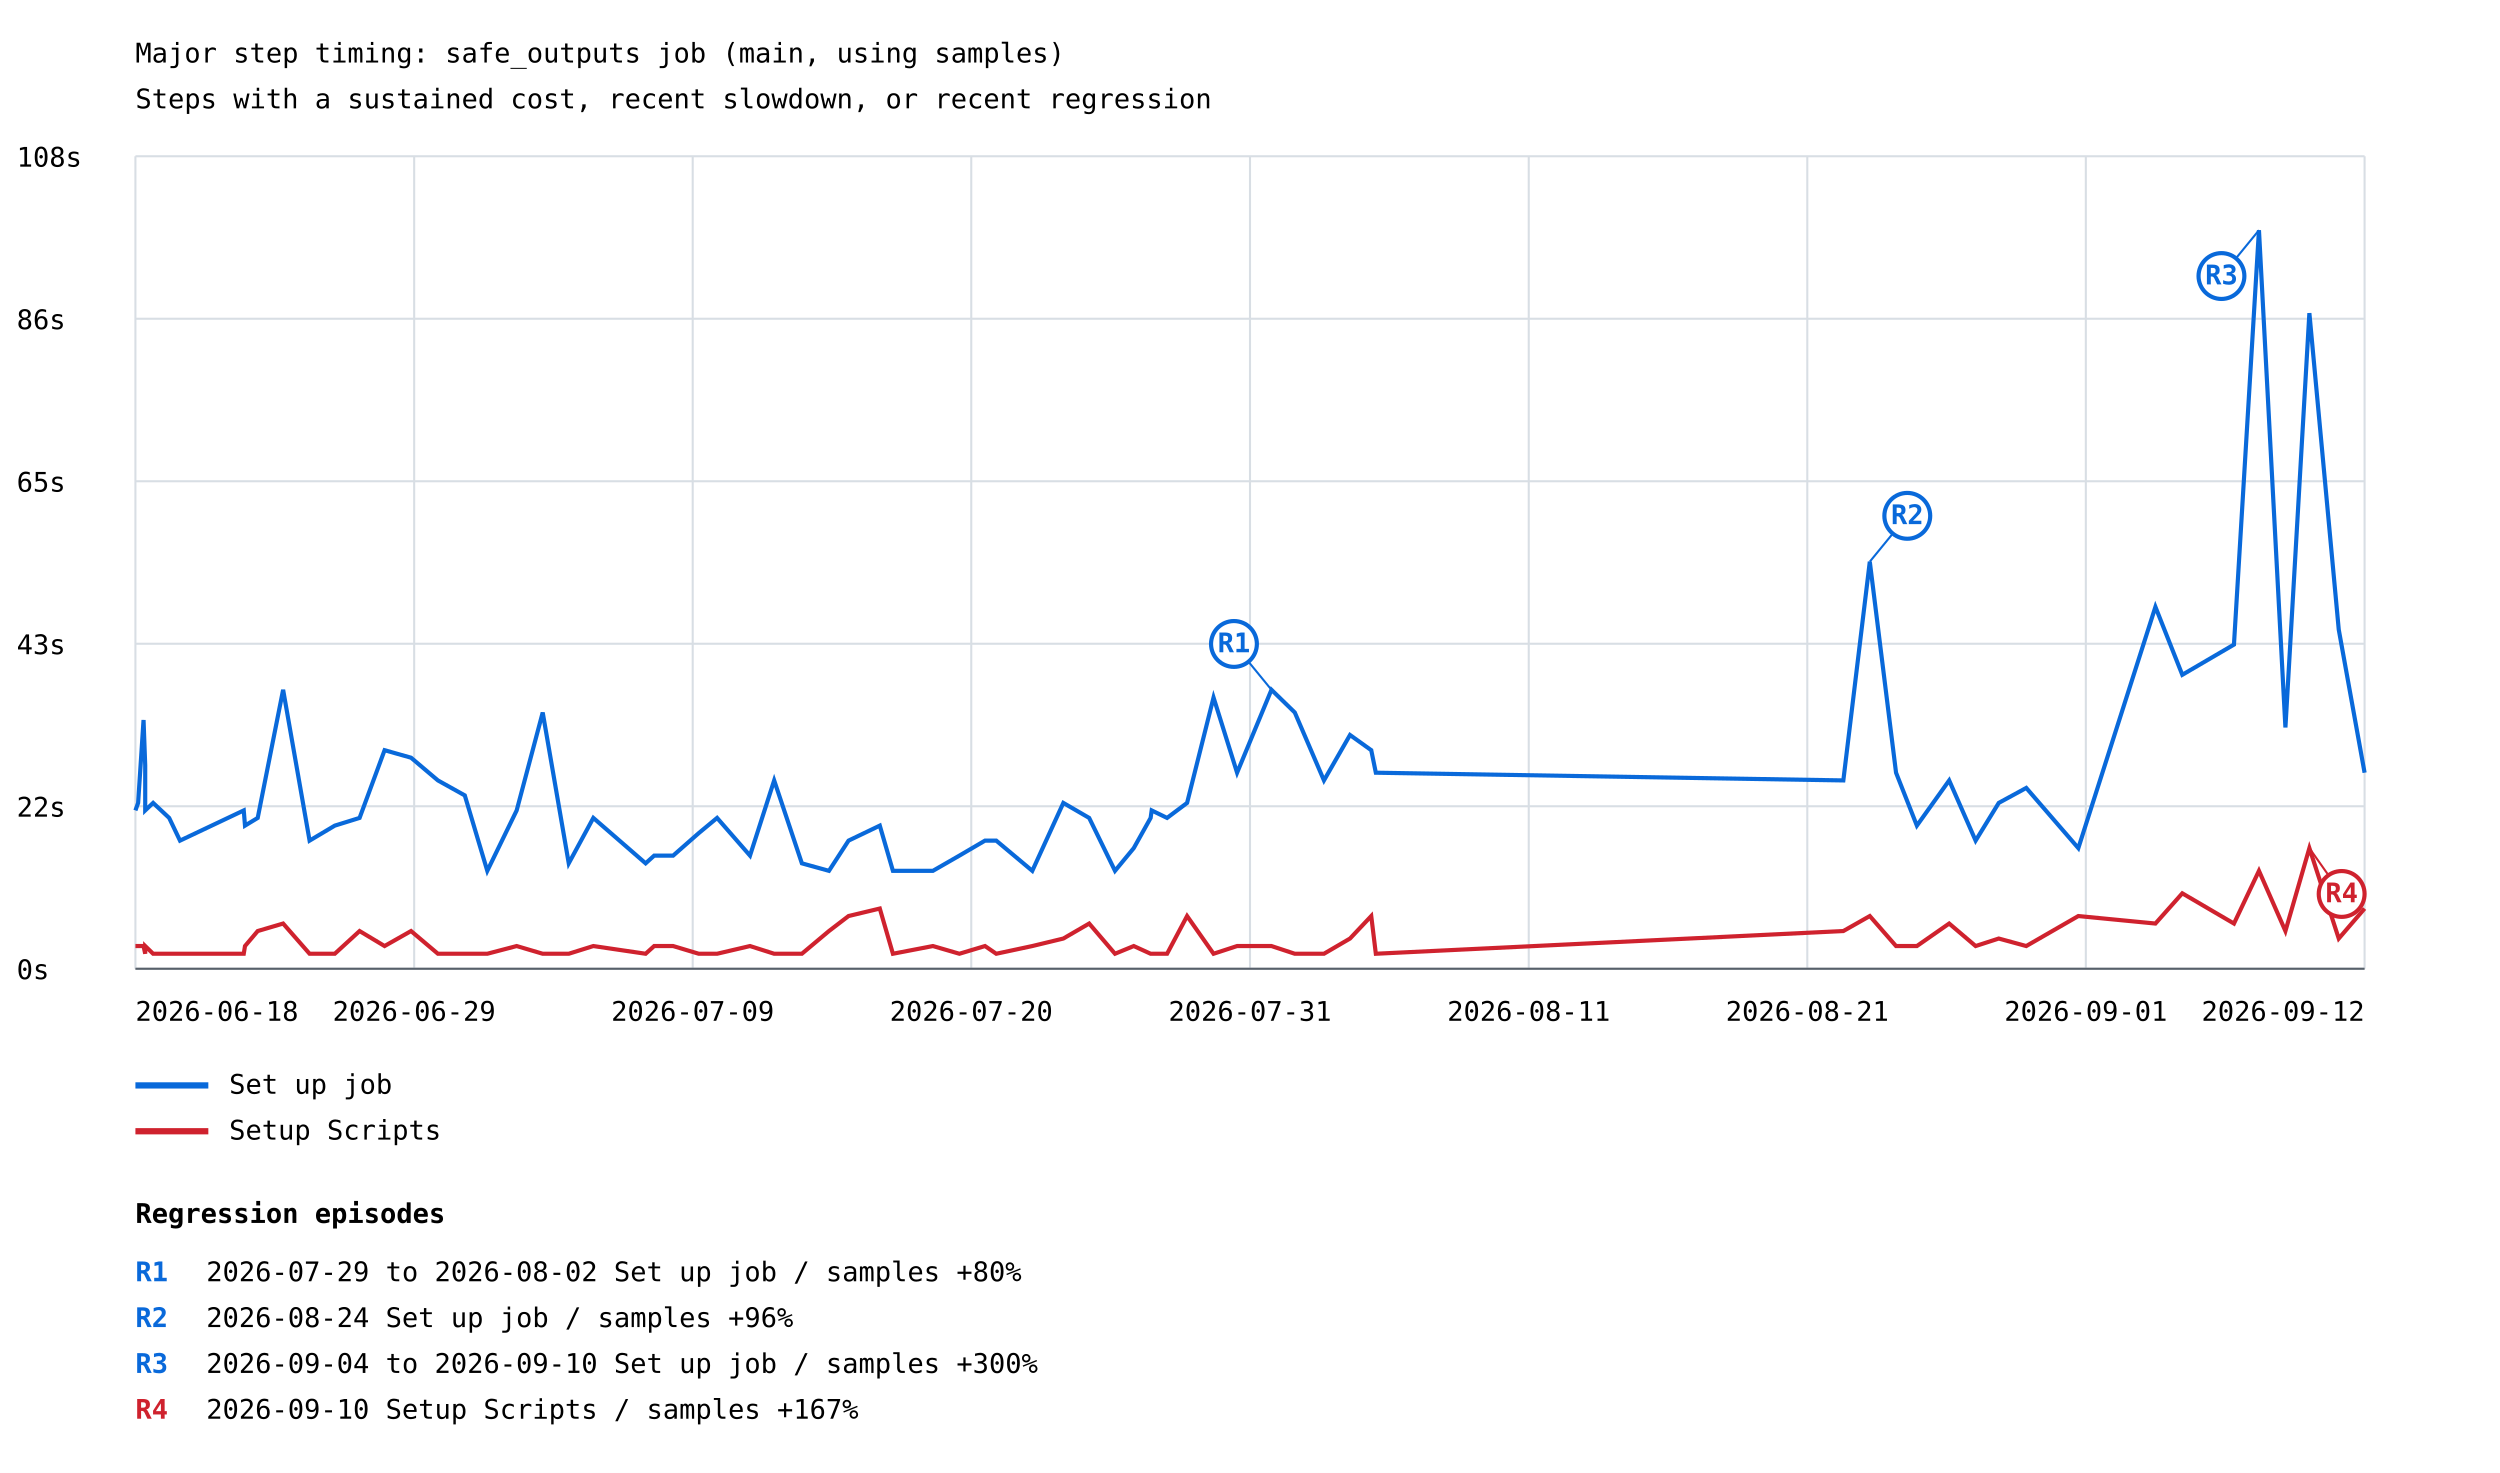
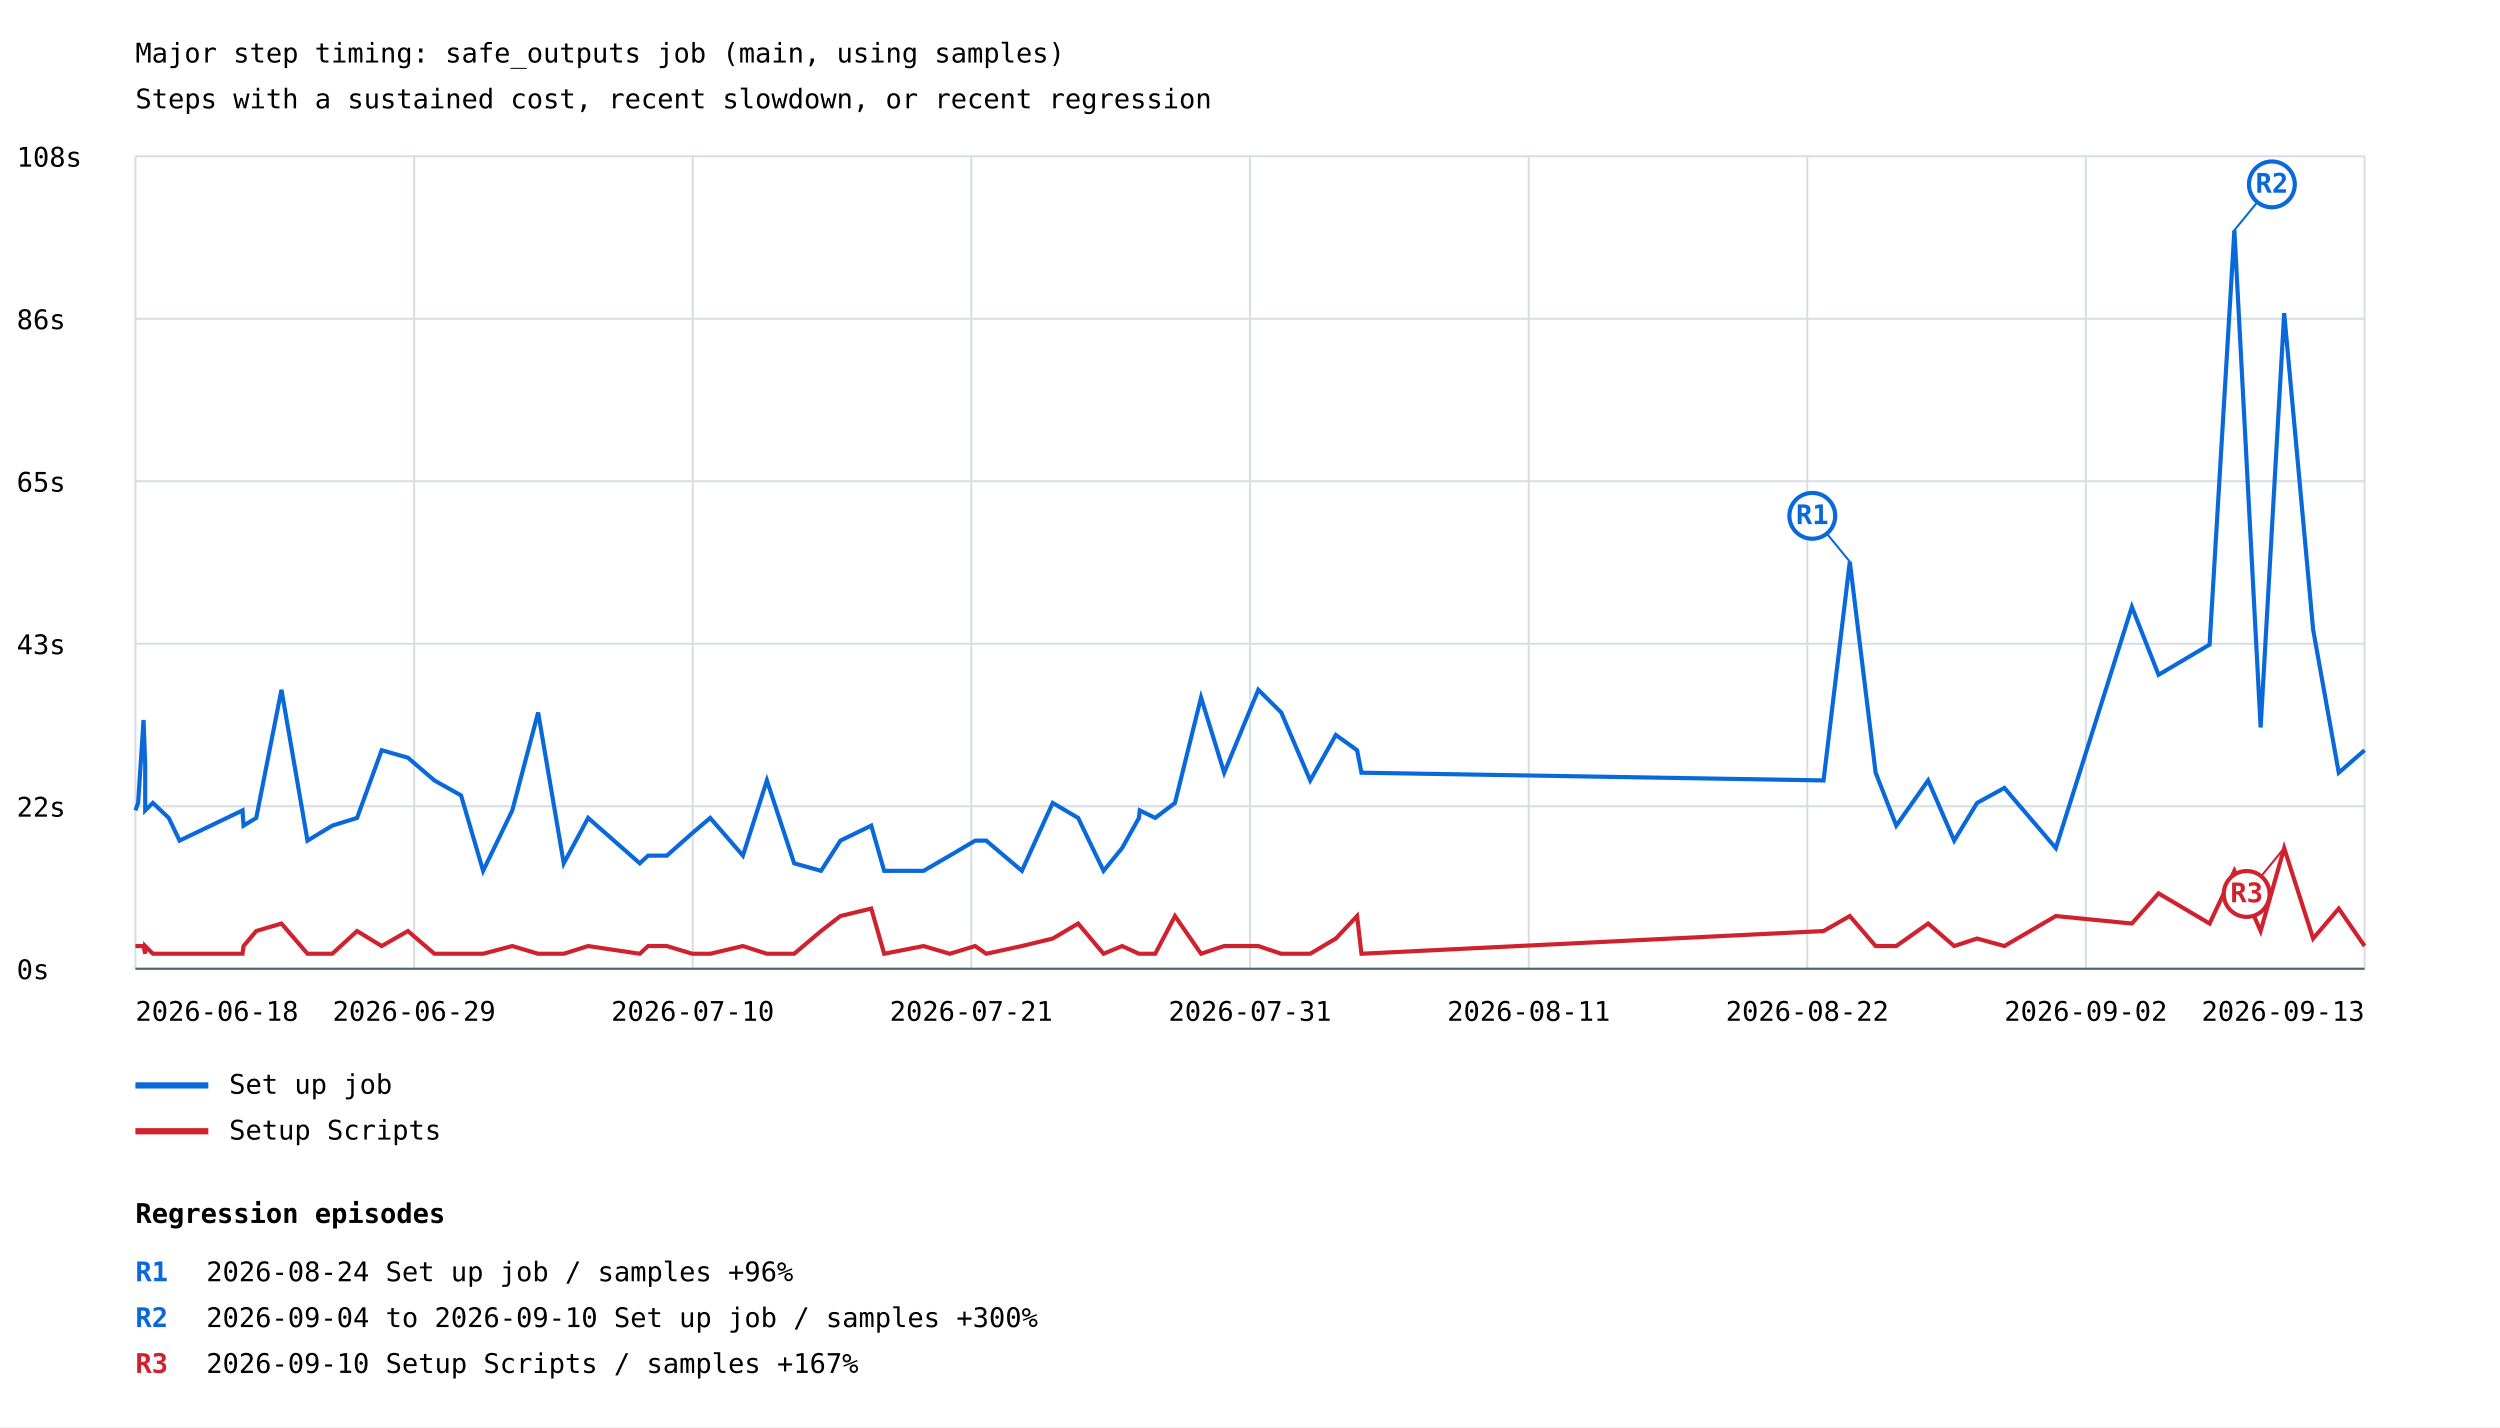
- <svg xmlns="http://www.w3.org/2000/svg" width="1200" height="707" viewBox="0 0 1200 707">
+ <svg xmlns="http://www.w3.org/2000/svg" width="1200" height="685" viewBox="0 0 1200 685">
  <rect width="100%" height="100%" fill="white" />
  <style>text{font-family:ui-monospace,monospace;font-size:13px}.axis{stroke:#57606a;stroke-width:1}.grid{stroke:#d8dee4;stroke-width:1}</style>
  <text x="65" y="30" font-size="20">Major step timing: safe_outputs job (main, using samples)</text>
  <text x="65" y="52">Steps with a sustained cost, recent slowdown, or recent regression</text>
  <line class="grid" x1="65" y1="465.0" x2="1135" y2="465.0" />
  <text x="8" y="470.0">0s</text>
  <line class="grid" x1="65" y1="387.0" x2="1135" y2="387.0" />
  <text x="8" y="392.0">22s</text>
  <line class="grid" x1="65" y1="309.0" x2="1135" y2="309.0" />
  <text x="8" y="314.0">43s</text>
  <line class="grid" x1="65" y1="231.0" x2="1135" y2="231.0" />
  <text x="8" y="236.0">65s</text>
  <line class="grid" x1="65" y1="153.0" x2="1135" y2="153.0" />
  <text x="8" y="158.0">86s</text>
  <line class="grid" x1="65" y1="75.0" x2="1135" y2="75.0" />
  <text x="8" y="80.0">108s</text>
  <line class="grid" x1="65.0" y1="75" x2="65.0" y2="465" />
  <line class="grid" x1="198.8" y1="75" x2="198.8" y2="465" />
  <line class="grid" x1="332.5" y1="75" x2="332.5" y2="465" />
  <line class="grid" x1="466.2" y1="75" x2="466.2" y2="465" />
  <line class="grid" x1="600.0" y1="75" x2="600.0" y2="465" />
  <line class="grid" x1="733.8" y1="75" x2="733.8" y2="465" />
  <line class="grid" x1="867.5" y1="75" x2="867.5" y2="465" />
  <line class="grid" x1="1001.2" y1="75" x2="1001.2" y2="465" />
  <line class="grid" x1="1135.0" y1="75" x2="1135.0" y2="465" />
-   <polyline points="65.0,389.0 66.3,385.4 68.9,345.6 69.7,367.3 69.7,389.0 73.5,385.4 81.2,392.6 86.4,403.5 117.0,389.0 117.6,396.3 123.7,392.6 135.9,331.1 148.6,403.5 160.7,396.3 172.6,392.6 184.6,360.1 197.3,363.7 210.2,374.6 223.1,381.8 233.9,418.0 248.0,389.0 260.5,342.0 273.0,414.4 284.8,392.6 309.9,414.4 314.0,410.7 323.1,410.7 335.4,399.9 344.2,392.6 360.0,410.7 371.6,374.6 384.9,414.4 397.9,418.0 407.3,403.5 422.3,396.3 428.6,418.0 447.8,418.0 460.5,410.7 472.8,403.5 478.2,403.5 495.5,418.0 510.4,385.4 522.8,392.6 535.2,418.0 544.2,407.1 552.3,392.6 552.8,389.0 560.2,392.6 569.8,385.4 582.5,334.8 593.8,370.9 610.3,331.1 621.5,342.0 635.5,374.6 648.0,352.8 658.2,360.1 660.4,370.9 884.8,374.6 897.5,269.6 910.1,370.9 920.1,396.3 935.6,374.6 948.3,403.5 959.4,385.4 972.6,378.2 997.6,407.1 1034.6,291.3 1047.5,323.9 1072.3,309.4 1084.3,110.5 1097.0,349.2 1108.5,150.3 1122.6,302.2 1135.0,370.9" fill="none" stroke="#0969da" stroke-width="2" />
-   <line x1="610.3" y1="331.1" x2="592.3" y2="309.1" stroke="#0969da" stroke-width="1" />
-   <circle cx="592.3" cy="309.1" r="11" fill="white" stroke="#0969da" stroke-width="2" />
-   <text x="592.3" y="313.1" fill="#0969da" font-size="10" font-weight="bold" text-anchor="middle">R1</text>
-   <line x1="897.5" y1="269.6" x2="915.5" y2="247.6" stroke="#0969da" stroke-width="1" />
-   <circle cx="915.5" cy="247.6" r="11" fill="white" stroke="#0969da" stroke-width="2" />
-   <text x="915.5" y="251.6" fill="#0969da" font-size="10" font-weight="bold" text-anchor="middle">R2</text>
-   <line x1="1084.3" y1="110.5" x2="1066.3" y2="132.5" stroke="#0969da" stroke-width="1" />
-   <circle cx="1066.3" cy="132.5" r="11" fill="white" stroke="#0969da" stroke-width="2" />
-   <text x="1066.3" y="136.5" fill="#0969da" font-size="10" font-weight="bold" text-anchor="middle">R3</text>
+   <polyline points="65.0,389.0 66.3,385.4 68.9,345.6 69.7,367.3 69.7,389.0 73.4,385.4 81.0,392.6 86.2,403.5 116.4,389.0 116.9,396.3 123.0,392.6 135.1,331.1 147.6,403.5 159.5,396.3 171.4,392.6 183.2,360.1 195.8,363.7 208.5,374.6 221.3,381.8 231.9,418.0 245.9,389.0 258.3,342.0 270.6,414.4 282.3,392.6 307.1,414.4 311.1,410.7 320.1,410.7 332.3,399.9 340.9,392.6 356.6,410.7 368.1,374.6 381.2,414.4 394.1,418.0 403.4,403.5 418.2,396.3 424.4,418.0 443.3,418.0 455.9,410.7 468.1,403.5 473.4,403.5 490.5,418.0 505.3,385.4 517.5,392.6 529.7,418.0 538.6,407.1 546.7,392.6 547.1,389.0 554.5,392.6 564.0,385.4 576.5,334.8 587.6,370.9 604.0,331.1 615.0,342.0 628.9,374.6 641.2,352.8 651.4,360.1 653.5,370.9 875.3,374.6 887.9,269.6 900.3,370.9 910.2,396.3 925.5,374.6 938.0,403.5 949.0,385.4 962.1,378.2 986.8,407.1 1023.3,291.3 1036.1,323.9 1060.6,309.4 1072.5,110.5 1085.1,349.2 1096.4,150.3 1110.3,302.2 1122.6,370.9 1135.0,360.1" fill="none" stroke="#0969da" stroke-width="2" />
+   <line x1="887.9" y1="269.6" x2="869.9" y2="247.6" stroke="#0969da" stroke-width="1" />
+   <circle cx="869.9" cy="247.6" r="11" fill="white" stroke="#0969da" stroke-width="2" />
+   <text x="869.9" y="251.6" fill="#0969da" font-size="10" font-weight="bold" text-anchor="middle">R1</text>
+   <line x1="1072.5" y1="110.5" x2="1090.5" y2="88.5" stroke="#0969da" stroke-width="1" />
+   <circle cx="1090.5" cy="88.5" r="11" fill="white" stroke="#0969da" stroke-width="2" />
+   <text x="1090.5" y="92.5" fill="#0969da" font-size="10" font-weight="bold" text-anchor="middle">R2</text>
  <line x1="65" y1="521" x2="100" y2="521" stroke="#0969da" stroke-width="3" />
  <text x="110" y="525">Set up job</text>
-   <polyline points="65.0,454.1 66.3,454.1 68.9,454.1 69.7,457.8 69.7,454.1 73.5,457.8 81.2,457.8 86.4,457.8 117.0,457.8 117.6,454.1 123.7,446.9 135.9,443.3 148.6,457.8 160.7,457.8 172.6,446.9 184.6,454.1 197.3,446.9 210.2,457.8 223.1,457.8 233.9,457.8 248.0,454.1 260.5,457.8 273.0,457.8 284.8,454.1 309.9,457.8 314.0,454.1 323.1,454.1 335.4,457.8 344.2,457.8 360.0,454.1 371.6,457.8 384.9,457.8 397.9,446.9 407.3,439.7 422.3,436.1 428.6,457.8 447.8,454.1 460.5,457.8 472.8,454.1 478.2,457.8 495.5,454.1 510.4,450.5 522.8,443.3 535.2,457.8 544.2,454.1 552.3,457.8 552.8,457.8 560.2,457.8 569.8,439.7 582.5,457.8 593.8,454.1 610.3,454.1 621.5,457.8 635.5,457.8 648.0,450.5 658.2,439.7 660.4,457.8 884.8,446.9 897.5,439.7 910.1,454.1 920.1,454.1 935.6,443.3 948.3,454.1 959.4,450.5 972.6,454.1 997.6,439.7 1034.6,443.3 1047.5,428.8 1072.3,443.3 1084.3,418.0 1097.0,446.9 1108.5,407.1 1122.6,450.5 1135.0,436.1" fill="none" stroke="#cf222e" stroke-width="2" />
-   <line x1="1108.5" y1="407.1" x2="1124.0" y2="429.1" stroke="#cf222e" stroke-width="1" />
-   <circle cx="1124.0" cy="429.1" r="11" fill="white" stroke="#cf222e" stroke-width="2" />
-   <text x="1124.0" y="433.1" fill="#cf222e" font-size="10" font-weight="bold" text-anchor="middle">R4</text>
+   <polyline points="65.0,454.1 66.3,454.1 68.9,454.1 69.7,457.8 69.7,454.1 73.4,457.8 81.0,457.8 86.2,457.8 116.4,457.8 116.9,454.1 123.0,446.9 135.1,443.3 147.6,457.8 159.5,457.8 171.4,446.9 183.2,454.1 195.8,446.9 208.5,457.8 221.3,457.8 231.9,457.8 245.9,454.1 258.3,457.8 270.6,457.8 282.3,454.1 307.1,457.8 311.1,454.1 320.1,454.1 332.3,457.8 340.9,457.8 356.6,454.1 368.1,457.8 381.2,457.8 394.1,446.9 403.4,439.7 418.2,436.1 424.4,457.8 443.3,454.1 455.9,457.8 468.1,454.1 473.4,457.8 490.5,454.1 505.3,450.5 517.5,443.3 529.7,457.8 538.6,454.1 546.7,457.8 547.1,457.8 554.5,457.8 564.0,439.7 576.5,457.8 587.6,454.1 604.0,454.1 615.0,457.8 628.9,457.8 641.2,450.5 651.4,439.7 653.5,457.8 875.3,446.9 887.9,439.7 900.3,454.1 910.2,454.1 925.5,443.3 938.0,454.1 949.0,450.5 962.1,454.1 986.8,439.7 1023.3,443.3 1036.1,428.8 1060.6,443.3 1072.5,418.0 1085.1,446.9 1096.4,407.1 1110.3,450.5 1122.6,436.1 1135.0,454.1" fill="none" stroke="#cf222e" stroke-width="2" />
+   <line x1="1096.4" y1="407.1" x2="1078.4" y2="429.1" stroke="#cf222e" stroke-width="1" />
+   <circle cx="1078.4" cy="429.1" r="11" fill="white" stroke="#cf222e" stroke-width="2" />
+   <text x="1078.4" y="433.1" fill="#cf222e" font-size="10" font-weight="bold" text-anchor="middle">R3</text>
  <line x1="65" y1="543" x2="100" y2="543" stroke="#cf222e" stroke-width="3" />
  <text x="110" y="547">Setup Scripts</text>
  <text x="65.0" y="490" text-anchor="start">2026-06-18</text>
  <text x="198.8" y="490" text-anchor="middle">2026-06-29</text>
-   <text x="332.5" y="490" text-anchor="middle">2026-07-09</text>
-   <text x="466.2" y="490" text-anchor="middle">2026-07-20</text>
+   <text x="332.5" y="490" text-anchor="middle">2026-07-10</text>
+   <text x="466.2" y="490" text-anchor="middle">2026-07-21</text>
  <text x="600.0" y="490" text-anchor="middle">2026-07-31</text>
  <text x="733.8" y="490" text-anchor="middle">2026-08-11</text>
-   <text x="867.5" y="490" text-anchor="middle">2026-08-21</text>
-   <text x="1001.2" y="490" text-anchor="middle">2026-09-01</text>
-   <text x="1135.0" y="490" text-anchor="end">2026-09-12</text>
+   <text x="867.5" y="490" text-anchor="middle">2026-08-22</text>
+   <text x="1001.2" y="490" text-anchor="middle">2026-09-02</text>
+   <text x="1135.0" y="490" text-anchor="end">2026-09-13</text>
  <line class="axis" x1="65" y1="465" x2="1135" y2="465" />
  <text x="65" y="587" font-size="16" font-weight="bold">Regression episodes</text>
  <text x="65" y="615" fill="#0969da" font-weight="bold">R1</text>
-   <text x="99" y="615">2026-07-29 to 2026-08-02  Set up job / samples  +80%</text>
+   <text x="99" y="615">2026-08-24  Set up job / samples  +96%</text>
  <text x="65" y="637" fill="#0969da" font-weight="bold">R2</text>
-   <text x="99" y="637">2026-08-24  Set up job / samples  +96%</text>
-   <text x="65" y="659" fill="#0969da" font-weight="bold">R3</text>
-   <text x="99" y="659">2026-09-04 to 2026-09-10  Set up job / samples  +300%</text>
-   <text x="65" y="681" fill="#cf222e" font-weight="bold">R4</text>
-   <text x="99" y="681">2026-09-10  Setup Scripts / samples  +167%</text>
+   <text x="99" y="637">2026-09-04 to 2026-09-10  Set up job / samples  +300%</text>
+   <text x="65" y="659" fill="#cf222e" font-weight="bold">R3</text>
+   <text x="99" y="659">2026-09-10  Setup Scripts / samples  +167%</text>
</svg>
